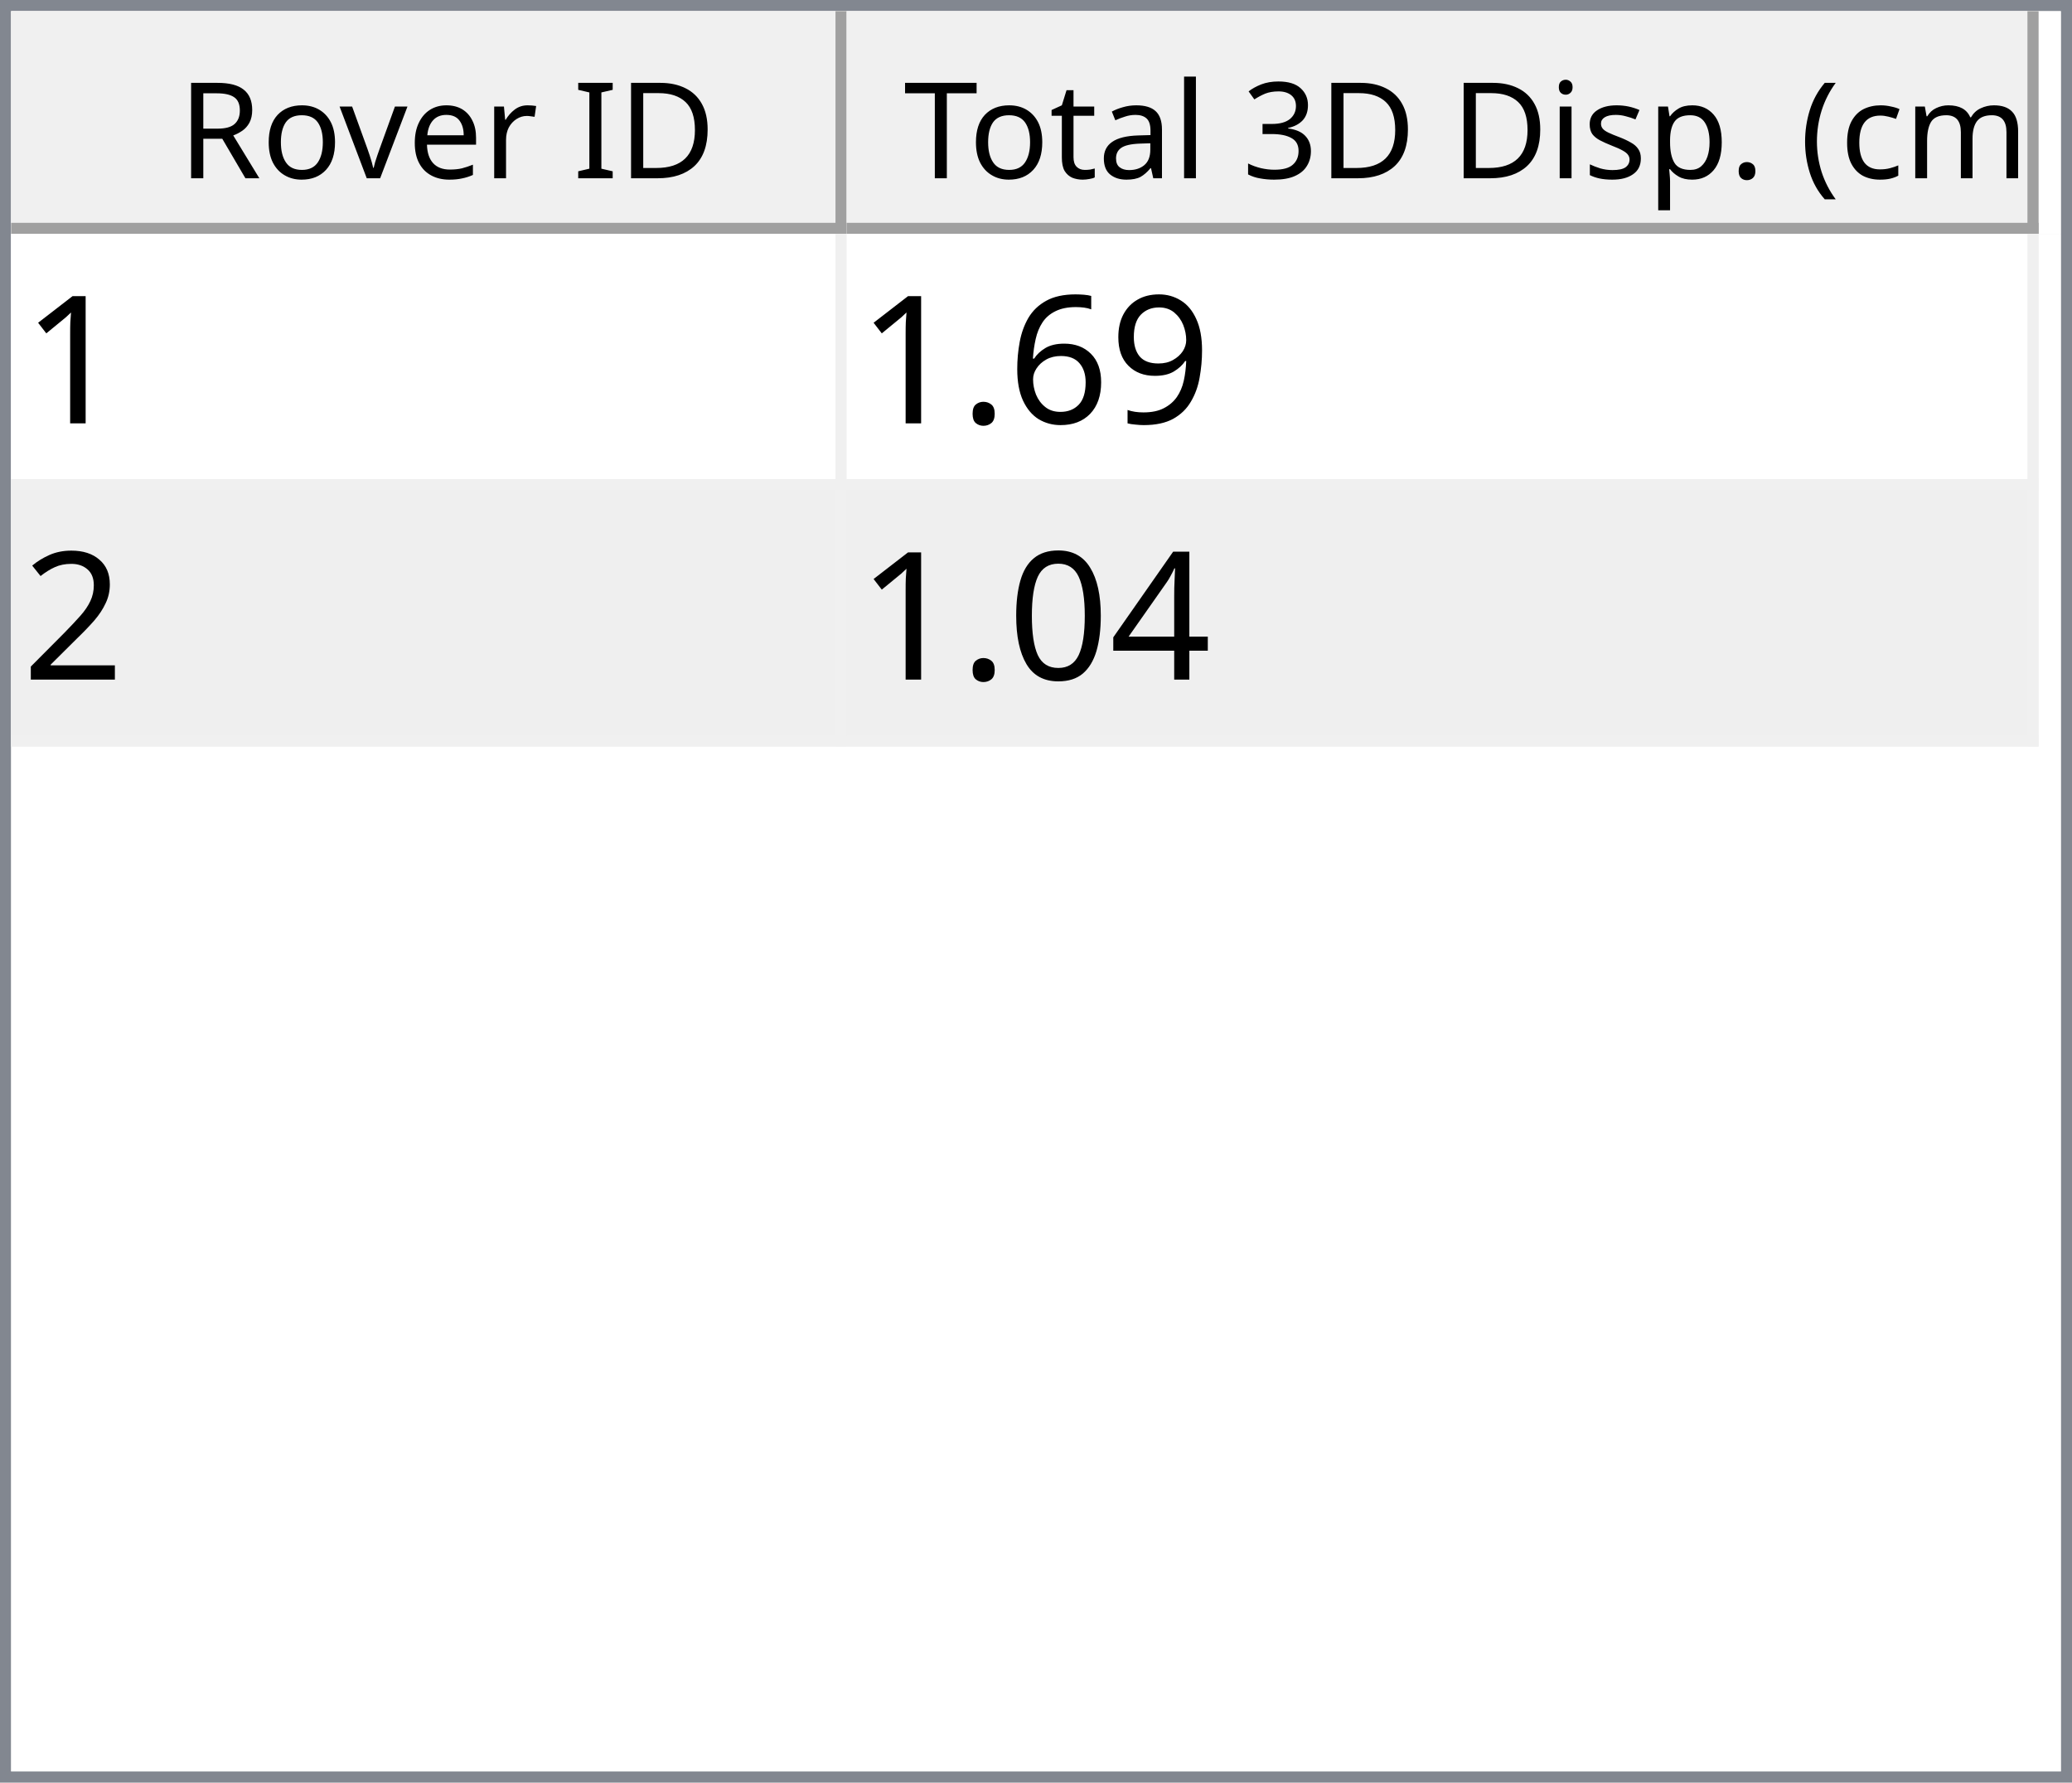
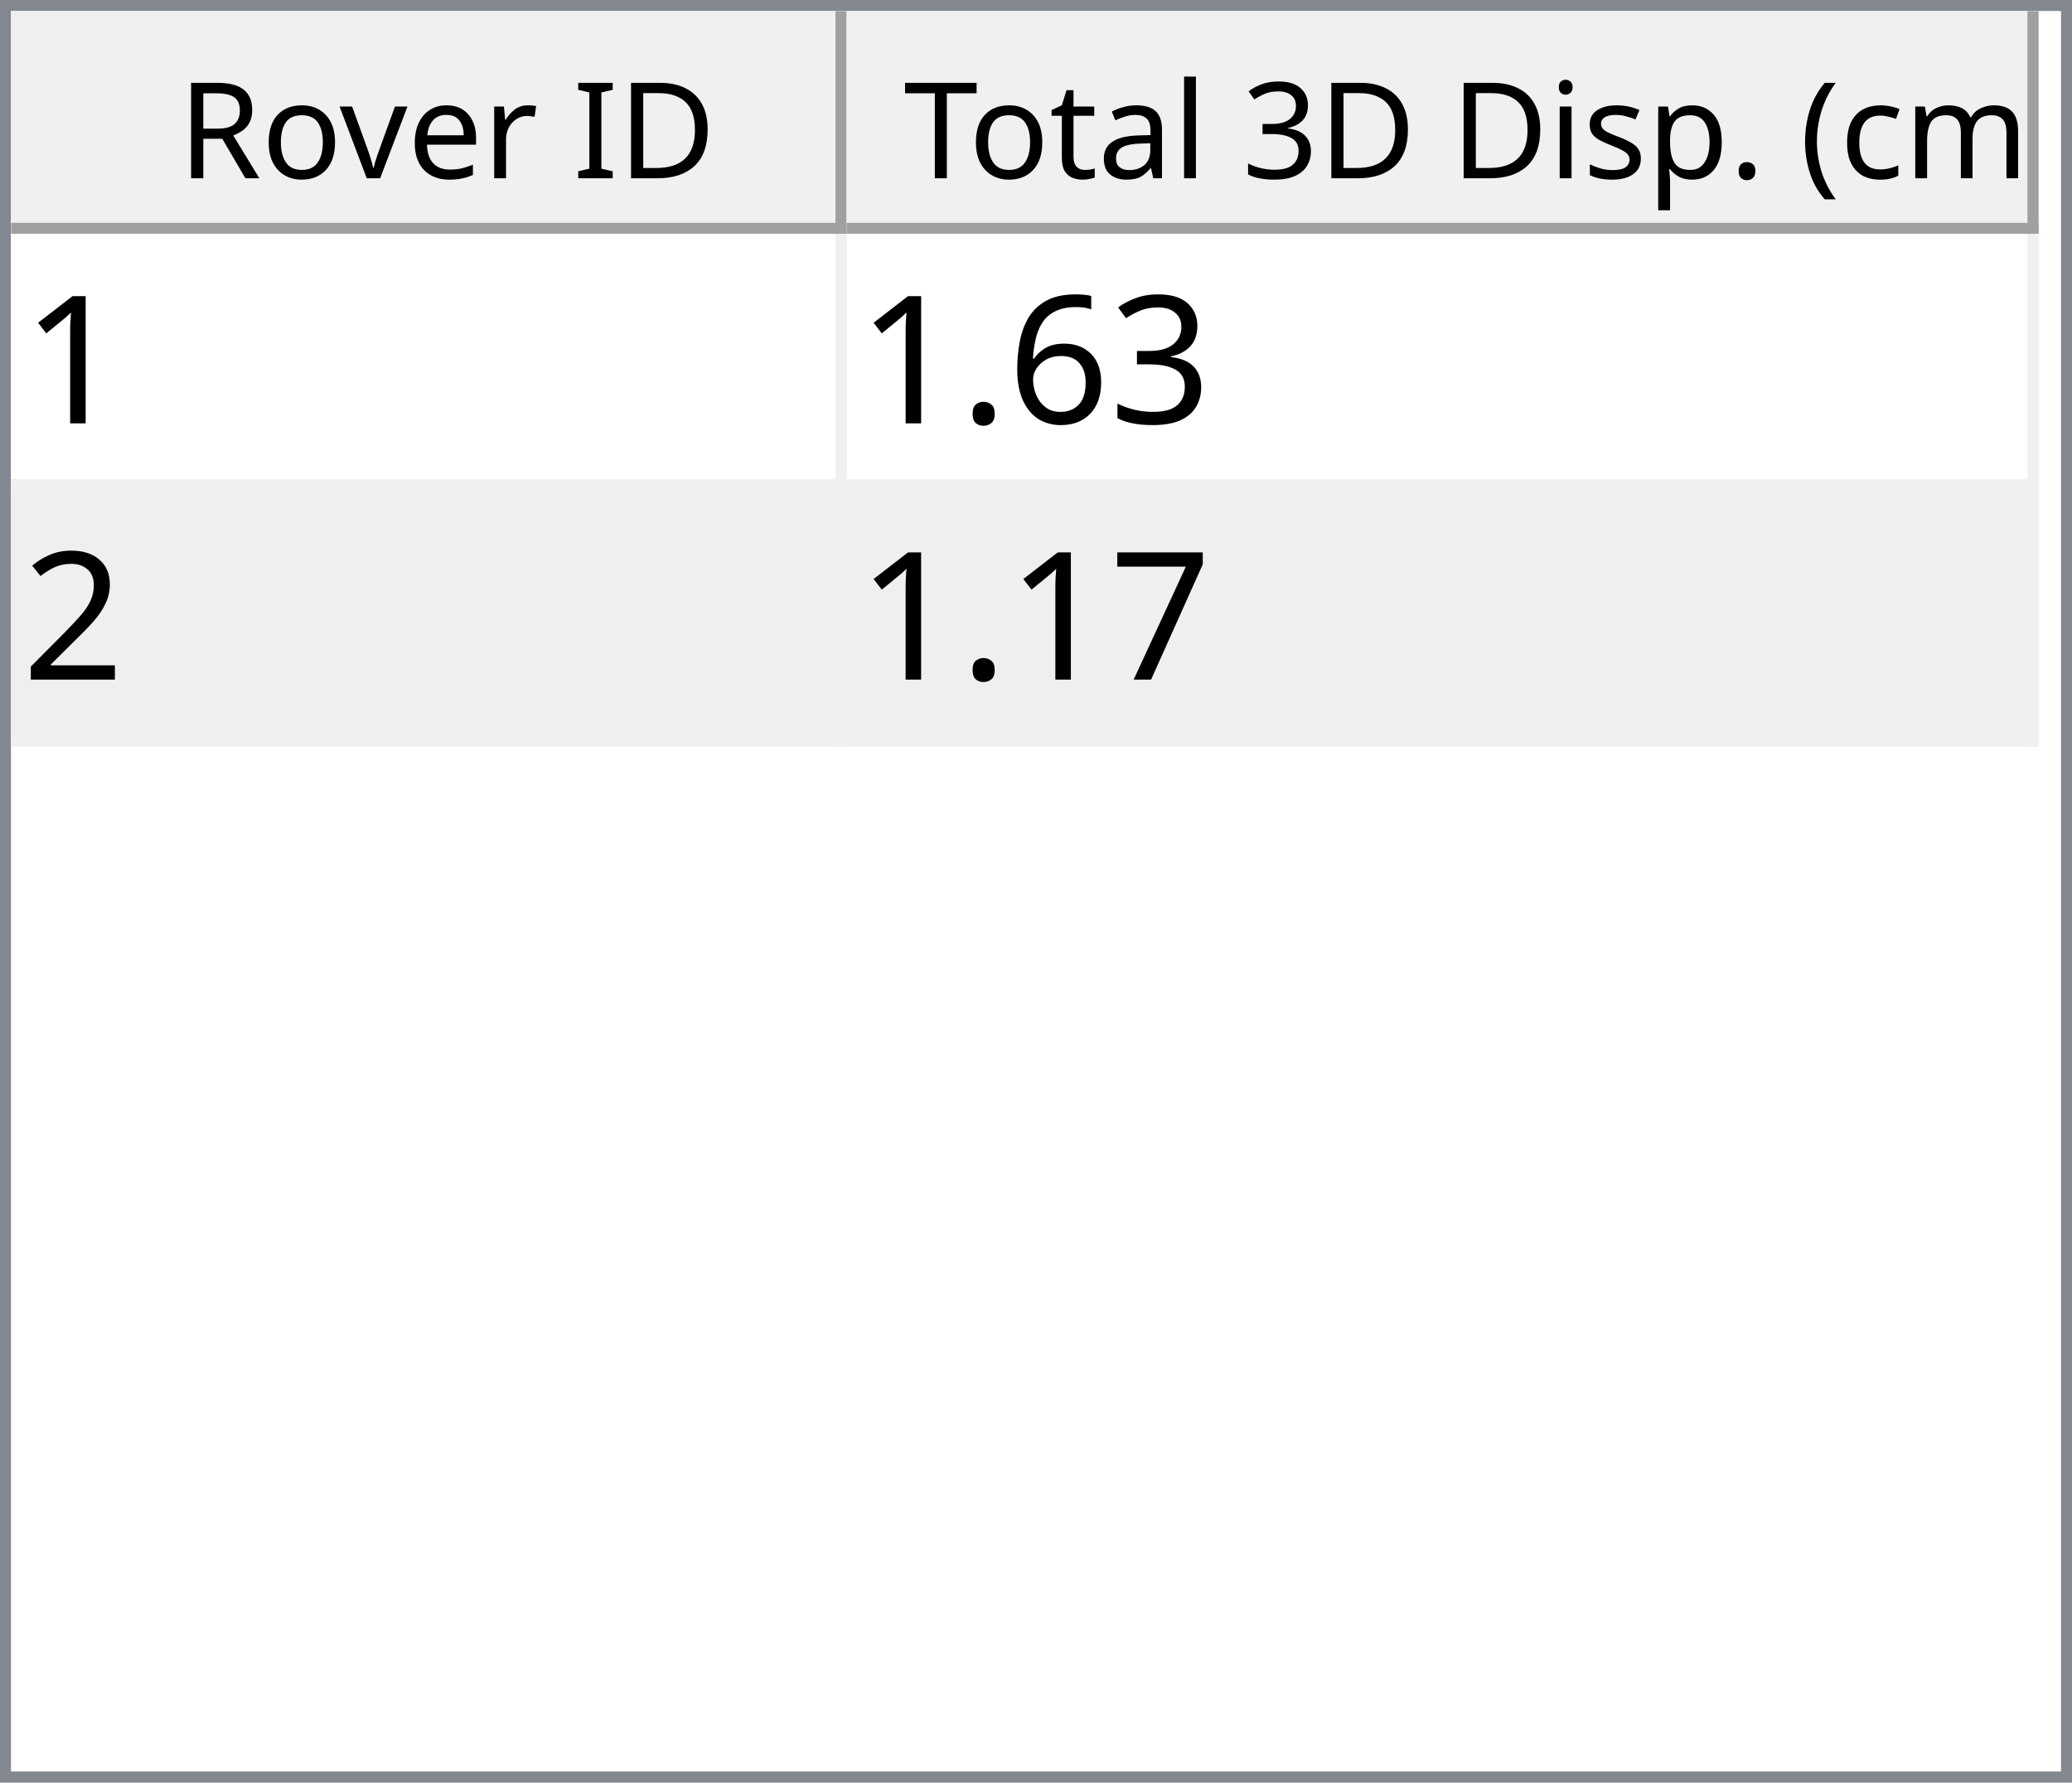
<svg xmlns="http://www.w3.org/2000/svg" style="fill-opacity:1; color-rendering:auto; color-interpolation:auto; text-rendering:auto; stroke:black; stroke-linecap:square; stroke-miterlimit:10; shape-rendering:auto; stroke-opacity:1; fill:black; stroke-dasharray:none; font-weight:normal; stroke-width:1; font-family:'Dialog'; font-style:normal; stroke-linejoin:miter; font-size:12px; stroke-dashoffset:0; image-rendering:auto;" width="186" height="160">
  <defs id="genericDefs" />
  <g>
    <defs id="defs1">
      <clipPath clipPathUnits="userSpaceOnUse" id="clipPath1">
        <path d="M0 0 L186 0 L186 160 L0 160 L0 0 Z" />
      </clipPath>
      <clipPath clipPathUnits="userSpaceOnUse" id="clipPath2">
        <path d="M0 0 L0 160 L186 160 L186 0 Z" />
      </clipPath>
      <clipPath clipPathUnits="userSpaceOnUse" id="clipPath3">
        <path d="M0 0 L0 20 L184 20 L184 0 Z" />
      </clipPath>
      <clipPath clipPathUnits="userSpaceOnUse" id="clipPath4">
        <path d="M0 0 L0 20 L75 20 L75 0 Z" />
      </clipPath>
      <clipPath clipPathUnits="userSpaceOnUse" id="clipPath5">
        <path d="M1 1 L1 19 L74 19 L74 1 Z" />
      </clipPath>
      <clipPath clipPathUnits="userSpaceOnUse" id="clipPath6">
        <path d="M0 0 L0 18 L73 18 L73 0 Z" />
      </clipPath>
      <clipPath clipPathUnits="userSpaceOnUse" id="clipPath7">
        <path d="M-0.5 -0.5 L-0.5 19.5 L74.5 19.5 L74.5 -0.5 Z" />
      </clipPath>
      <clipPath clipPathUnits="userSpaceOnUse" id="clipPath8">
        <path d="M0 0 L0 20 L107 20 L107 0 Z" />
      </clipPath>
      <clipPath clipPathUnits="userSpaceOnUse" id="clipPath9">
        <path d="M1 1 L1 19 L106 19 L106 1 Z" />
      </clipPath>
      <clipPath clipPathUnits="userSpaceOnUse" id="clipPath10">
        <path d="M0 0 L0 18 L105 18 L105 0 Z" />
      </clipPath>
      <clipPath clipPathUnits="userSpaceOnUse" id="clipPath11">
        <path d="M-0.5 -0.5 L-0.5 19.5 L106.5 19.5 L106.5 -0.5 Z" />
      </clipPath>
      <clipPath clipPathUnits="userSpaceOnUse" id="clipPath12">
        <path d="M0 0 L0 138 L184 138 L184 0 Z" />
      </clipPath>
      <clipPath clipPathUnits="userSpaceOnUse" id="clipPath13">
        <path d="M0 0 L0 46 L182 46 L182 0 Z" />
      </clipPath>
      <clipPath clipPathUnits="userSpaceOnUse" id="clipPath14">
        <path d="M-0.5 -0.5 L-0.5 45.5 L181.5 45.5 L181.5 -0.5 Z" />
      </clipPath>
      <clipPath clipPathUnits="userSpaceOnUse" id="clipPath15">
        <path d="M0 0 L0 22 L74 22 L74 0 Z" />
      </clipPath>
      <clipPath clipPathUnits="userSpaceOnUse" id="clipPath16">
        <path d="M0 0 L0 22 L106 22 L106 0 Z" />
      </clipPath>
      <font horiz-adv-x="64.551" id="font1">
        <font-face ascent="107.91" descent="25.098" units-per-em="100" style="font-style:normal; font-family:Segoe UI; font-weight:normal;" />
        <missing-glyph horiz-adv-x="64.551" d="M8.109 0 L8.109 68.266 L56.453 68.266 L56.453 0 L8.109 0 ZM15.328 7.234 L49.219 7.234 L49.219 61.031 L15.328 61.031 L15.328 7.234 Z" />
        <glyph unicode="D" horiz-adv-x="70.117" d="M9.188 0 L9.188 70.016 L28.516 70.016 Q65.531 70.016 65.531 35.891 Q65.531 19.672 55.25 9.836 Q44.969 0 27.734 0 L9.188 0 ZM17.391 62.594 L17.391 7.422 L27.828 7.422 Q41.609 7.422 49.273 14.797 Q56.938 22.172 56.938 35.688 Q56.938 62.594 28.328 62.594 L17.391 62.594 Z" />
        <glyph unicode="I" horiz-adv-x="26.611" d="M17.391 0 L9.188 0 L9.188 70.016 L17.391 70.016 L17.391 0 Z" />
        <glyph unicode=" " horiz-adv-x="27.393" d="" />
        <glyph unicode="r" horiz-adv-x="34.766" d="M34.188 41.891 Q32.078 43.5 28.125 43.5 Q23 43.5 19.555 38.672 Q16.109 33.844 16.109 25.484 L16.109 0 L8.109 0 L8.109 50 L16.109 50 L16.109 39.703 L16.312 39.703 Q18.016 44.969 21.531 47.922 Q25.047 50.875 29.391 50.875 Q32.516 50.875 34.188 50.203 L34.188 41.891 Z" />
        <glyph unicode="e" horiz-adv-x="52.295" d="M48.297 23 L12.984 23 Q13.188 14.656 17.484 10.109 Q21.781 5.562 29.297 5.562 Q37.75 5.562 44.828 11.141 L44.828 3.609 Q38.234 -1.172 27.391 -1.172 Q16.797 -1.172 10.742 5.641 Q4.688 12.453 4.688 24.812 Q4.688 36.469 11.305 43.82 Q17.922 51.172 27.734 51.172 Q37.547 51.172 42.922 44.828 Q48.297 38.484 48.297 27.203 L48.297 23 ZM40.094 29.781 Q40.047 36.719 36.75 40.578 Q33.453 44.438 27.594 44.438 Q21.922 44.438 17.969 40.383 Q14.016 36.328 13.094 29.781 L40.094 29.781 Z" />
        <glyph unicode="v" horiz-adv-x="47.9" d="M47.406 50 L27.484 0 L19.625 0 L0.688 50 L9.469 50 L22.172 13.672 Q23.578 9.672 23.922 6.688 L24.125 6.688 Q24.609 10.453 25.688 13.484 L38.969 50 L47.406 50 Z" />
        <glyph unicode="o" horiz-adv-x="58.594" d="M29 -1.172 Q17.922 -1.172 11.305 5.836 Q4.688 12.844 4.688 24.422 Q4.688 37.016 11.57 44.094 Q18.453 51.172 30.172 51.172 Q41.359 51.172 47.633 44.289 Q53.906 37.406 53.906 25.203 Q53.906 13.234 47.141 6.031 Q40.375 -1.172 29 -1.172 ZM29.594 44.438 Q21.875 44.438 17.383 39.188 Q12.891 33.938 12.891 24.703 Q12.891 15.828 17.43 10.695 Q21.969 5.562 29.594 5.562 Q37.359 5.562 41.531 10.594 Q45.703 15.625 45.703 24.906 Q45.703 34.281 41.531 39.359 Q37.359 44.438 29.594 44.438 Z" />
        <glyph unicode="R" horiz-adv-x="59.814" d="M59.375 0 L49.609 0 L37.891 19.625 Q36.281 22.359 34.766 24.289 Q33.25 26.219 31.664 27.438 Q30.078 28.656 28.25 29.219 Q26.422 29.781 24.125 29.781 L17.391 29.781 L17.391 0 L9.188 0 L9.188 70.016 L30.078 70.016 Q34.672 70.016 38.555 68.867 Q42.438 67.719 45.289 65.375 Q48.141 63.031 49.758 59.547 Q51.375 56.062 51.375 51.375 Q51.375 47.703 50.273 44.656 Q49.172 41.609 47.148 39.211 Q45.125 36.812 42.266 35.133 Q39.406 33.453 35.844 32.516 L35.844 32.328 Q37.594 31.547 38.891 30.547 Q40.188 29.547 41.359 28.18 Q42.531 26.812 43.68 25.078 Q44.828 23.344 46.234 21.047 L59.375 0 ZM17.391 62.594 L17.391 37.203 L28.516 37.203 Q31.594 37.203 34.203 38.133 Q36.812 39.062 38.719 40.797 Q40.625 42.531 41.703 45.047 Q42.781 47.562 42.781 50.688 Q42.781 56.297 39.141 59.445 Q35.5 62.594 28.609 62.594 L17.391 62.594 Z" />
        <glyph unicode=")" horiz-adv-x="30.176" d="M8.297 -15.922 L1.172 -15.922 Q16.406 2.344 16.406 26.812 Q16.406 51.469 1.078 70.016 L8.297 70.016 Q23.531 52.156 23.531 26.703 Q23.531 1.375 8.297 -15.922 Z" />
        <glyph unicode="m" horiz-adv-x="86.133" d="M79.109 0 L71.094 0 L71.094 28.719 Q71.094 37.016 68.531 40.727 Q65.969 44.438 59.906 44.438 Q54.781 44.438 51.195 39.75 Q47.609 35.062 47.609 28.516 L47.609 0 L39.594 0 L39.594 29.688 Q39.594 44.438 28.219 44.438 Q22.953 44.438 19.531 40.016 Q16.109 35.594 16.109 28.516 L16.109 0 L8.109 0 L8.109 50 L16.109 50 L16.109 42.094 L16.312 42.094 Q21.625 51.172 31.844 51.172 Q36.969 51.172 40.773 48.312 Q44.578 45.453 46 40.828 Q51.562 51.172 62.594 51.172 Q79.109 51.172 79.109 30.812 L79.109 0 Z" />
        <glyph unicode="c" horiz-adv-x="46.191" d="M42.188 2.297 Q36.422 -1.172 28.516 -1.172 Q17.828 -1.172 11.258 5.789 Q4.688 12.75 4.688 23.828 Q4.688 36.188 11.766 43.68 Q18.844 51.172 30.672 51.172 Q37.25 51.172 42.281 48.734 L42.281 40.531 Q36.719 44.438 30.375 44.438 Q22.703 44.438 17.797 38.945 Q12.891 33.453 12.891 24.516 Q12.891 15.719 17.508 10.641 Q22.125 5.562 29.891 5.562 Q36.422 5.562 42.188 9.906 L42.188 2.297 Z" />
        <glyph unicode="(" horiz-adv-x="30.176" d="M29.109 -15.922 L21.969 -15.922 Q6.844 1.375 6.844 26.703 Q6.844 52.156 21.969 70.016 L29.203 70.016 Q13.875 51.469 13.875 26.812 Q13.875 2.344 29.109 -15.922 Z" />
        <glyph unicode="." horiz-adv-x="21.68" d="M10.891 -1.078 Q8.641 -1.078 7.055 0.539 Q5.469 2.156 5.469 4.391 Q5.469 6.641 7.055 8.273 Q8.641 9.906 10.891 9.906 Q13.188 9.906 14.797 8.273 Q16.406 6.641 16.406 4.391 Q16.406 2.156 14.797 0.539 Q13.188 -1.078 10.891 -1.078 Z" />
        <glyph unicode="p" horiz-adv-x="58.789" d="M16.312 7.234 L16.109 7.234 L16.109 -23 L8.109 -23 L8.109 50 L16.109 50 L16.109 41.219 L16.312 41.219 Q22.219 51.172 33.594 51.172 Q43.266 51.172 48.688 44.461 Q54.109 37.75 54.109 26.469 Q54.109 13.922 48 6.375 Q41.891 -1.172 31.297 -1.172 Q21.578 -1.172 16.312 7.234 ZM16.109 27.391 L16.109 20.406 Q16.109 14.203 20.141 9.883 Q24.172 5.562 30.375 5.562 Q37.641 5.562 41.773 11.133 Q45.906 16.703 45.906 26.609 Q45.906 34.969 42.047 39.703 Q38.188 44.438 31.594 44.438 Q24.609 44.438 20.359 39.578 Q16.109 34.719 16.109 27.391 Z" />
        <glyph unicode="s" horiz-adv-x="42.432" d="M5.078 1.812 L5.078 10.406 Q11.625 5.562 19.484 5.562 Q30.031 5.562 30.031 12.594 Q30.031 14.594 29.125 15.992 Q28.219 17.391 26.68 18.461 Q25.141 19.531 23.07 20.383 Q21 21.234 18.609 22.172 Q15.281 23.484 12.766 24.828 Q10.25 26.172 8.57 27.859 Q6.891 29.547 6.031 31.695 Q5.172 33.844 5.172 36.719 Q5.172 40.234 6.789 42.945 Q8.406 45.656 11.086 47.484 Q13.766 49.312 17.211 50.242 Q20.656 51.172 24.312 51.172 Q30.812 51.172 35.938 48.922 L35.938 40.828 Q30.422 44.438 23.25 44.438 Q21 44.438 19.195 43.922 Q17.391 43.406 16.094 42.477 Q14.797 41.547 14.086 40.258 Q13.375 38.969 13.375 37.406 Q13.375 35.453 14.086 34.133 Q14.797 32.812 16.164 31.789 Q17.531 30.766 19.484 29.938 Q21.438 29.109 23.922 28.125 Q27.25 26.859 29.883 25.516 Q32.516 24.172 34.375 22.484 Q36.234 20.797 37.234 18.602 Q38.234 16.406 38.234 13.375 Q38.234 9.672 36.602 6.938 Q34.969 4.203 32.234 2.398 Q29.5 0.594 25.93 -0.289 Q22.359 -1.172 18.453 -1.172 Q10.75 -1.172 5.078 1.812 Z" />
        <glyph unicode="i" horiz-adv-x="24.219" d="M12.203 62.703 Q10.062 62.703 8.547 64.164 Q7.031 65.625 7.031 67.875 Q7.031 70.125 8.547 71.609 Q10.062 73.094 12.203 73.094 Q14.406 73.094 15.945 71.609 Q17.484 70.125 17.484 67.875 Q17.484 65.719 15.945 64.211 Q14.406 62.703 12.203 62.703 ZM16.109 0 L8.109 0 L8.109 50 L16.109 50 L16.109 0 Z" />
        <glyph unicode="3" horiz-adv-x="53.906" d="M46.531 19.828 Q46.531 15.094 44.75 11.211 Q42.969 7.328 39.719 4.57 Q36.469 1.812 31.93 0.297 Q27.391 -1.219 21.922 -1.219 Q11.922 -1.219 6 2.594 L6 11.188 Q13.094 5.609 22.219 5.609 Q25.875 5.609 28.828 6.539 Q31.781 7.469 33.906 9.227 Q36.031 10.984 37.18 13.477 Q38.328 15.969 38.328 19.094 Q38.328 32.812 18.797 32.812 L12.984 32.812 L12.984 39.594 L18.5 39.594 Q35.797 39.594 35.797 52.484 Q35.797 64.406 22.609 64.406 Q15.188 64.406 8.688 59.422 L8.688 67.188 Q15.375 71.188 24.609 71.188 Q29 71.188 32.57 69.969 Q36.141 68.75 38.68 66.555 Q41.219 64.359 42.609 61.281 Q44 58.203 44 54.5 Q44 40.672 30.031 36.719 L30.031 36.531 Q33.594 36.141 36.625 34.797 Q39.656 33.453 41.852 31.305 Q44.047 29.156 45.289 26.25 Q46.531 23.344 46.531 19.828 Z" />
        <glyph unicode="l" horiz-adv-x="24.219" d="M16.109 0 L8.109 0 L8.109 74.031 L16.109 74.031 L16.109 0 Z" />
        <glyph unicode="a" horiz-adv-x="50.879" d="M43.891 0 L35.891 0 L35.891 7.812 L35.688 7.812 Q30.469 -1.172 20.312 -1.172 Q12.844 -1.172 8.617 2.781 Q4.391 6.734 4.391 13.281 Q4.391 27.297 20.906 29.594 L35.891 31.688 Q35.891 44.438 25.594 44.438 Q16.547 44.438 9.281 38.281 L9.281 46.484 Q16.656 51.172 26.266 51.172 Q43.891 51.172 43.891 32.516 L43.891 0 ZM35.891 25.297 L23.828 23.641 Q18.266 22.859 15.43 20.875 Q12.594 18.891 12.594 13.875 Q12.594 10.203 15.211 7.883 Q17.828 5.562 22.172 5.562 Q28.125 5.562 32.008 9.742 Q35.891 13.922 35.891 20.312 L35.891 25.297 Z" />
        <glyph unicode="t" horiz-adv-x="33.887" d="M31.297 0.484 Q28.469 -1.078 23.828 -1.078 Q10.688 -1.078 10.688 13.578 L10.688 43.172 L2.094 43.172 L2.094 50 L10.688 50 L10.688 62.203 L18.703 64.797 L18.703 50 L31.297 50 L31.297 43.172 L18.703 43.172 L18.703 14.984 Q18.703 9.969 20.414 7.82 Q22.125 5.672 26.078 5.672 Q29.109 5.672 31.297 7.328 L31.297 0.484 Z" />
        <glyph unicode="T" horiz-adv-x="52.393" d="M50.594 62.594 L30.375 62.594 L30.375 0 L22.172 0 L22.172 62.594 L2 62.594 L2 70.016 L50.594 70.016 L50.594 62.594 Z" />
      </font>
      <font horiz-adv-x="75.0" id="font2">
        <font-face ascent="100.537" descent="21.973" units-per-em="100" style="font-style:normal; font-family:sans-serif; font-weight:normal;" />
        <missing-glyph horiz-adv-x="75.0" d="M12.5 0 L12.5 62.5 L62.5 62.5 L62.5 0 L12.5 0 ZM14.062 1.562 L60.938 1.562 L60.938 60.938 L14.062 60.938 L14.062 1.562 Z" />
        <glyph unicode="1" horiz-adv-x="55.615" d="M37.25 0 L28.469 0 L28.469 56 Q25.297 52.984 20.141 49.953 Q14.984 46.922 10.891 45.406 L10.891 53.906 Q18.266 57.375 23.781 62.305 Q29.297 67.234 31.594 71.875 L37.25 71.875 L37.25 0 Z" />
-         <glyph unicode="9" horiz-adv-x="55.615" d="M5.469 16.547 L13.922 17.328 Q14.984 11.375 18.016 8.688 Q21.047 6 25.781 6 Q29.828 6 32.883 7.859 Q35.938 9.719 37.891 12.82 Q39.844 15.922 41.164 21.195 Q42.484 26.469 42.484 31.938 Q42.484 32.516 42.438 33.688 Q39.797 29.5 35.234 26.883 Q30.672 24.266 25.344 24.266 Q16.453 24.266 10.305 30.711 Q4.156 37.156 4.156 47.703 Q4.156 58.594 10.578 65.234 Q17 71.875 26.656 71.875 Q33.641 71.875 39.43 68.117 Q45.219 64.359 48.219 57.398 Q51.219 50.438 51.219 37.25 Q51.219 23.531 48.242 15.406 Q45.266 7.281 39.383 3.031 Q33.5 -1.219 25.594 -1.219 Q17.188 -1.219 11.867 3.445 Q6.547 8.109 5.469 16.547 ZM41.453 48.141 Q41.453 55.719 37.43 60.156 Q33.406 64.594 27.734 64.594 Q21.875 64.594 17.531 59.812 Q13.188 55.031 13.188 47.406 Q13.188 40.578 17.312 36.305 Q21.438 32.031 27.484 32.031 Q33.594 32.031 37.523 36.305 Q41.453 40.578 41.453 48.141 Z" />
+         <glyph unicode="3" horiz-adv-x="55.615" d="M4.203 18.891 L12.984 20.062 Q14.5 12.594 18.141 9.297 Q21.781 6 27 6 Q33.203 6 37.477 10.297 Q41.75 14.594 41.75 20.953 Q41.75 27 37.797 30.93 Q33.844 34.859 27.734 34.859 Q25.25 34.859 21.531 33.891 L22.516 41.609 Q23.391 41.5 23.922 41.5 Q29.547 41.5 34.039 44.43 Q38.531 47.359 38.531 53.469 Q38.531 58.297 35.258 61.477 Q31.984 64.656 26.812 64.656 Q21.688 64.656 18.266 61.43 Q14.844 58.203 13.875 51.766 L5.078 53.328 Q6.688 62.156 12.398 67.016 Q18.109 71.875 26.609 71.875 Q32.469 71.875 37.398 69.359 Q42.328 66.844 44.945 62.5 Q47.562 58.156 47.562 53.266 Q47.562 48.641 45.07 44.828 Q42.578 41.016 37.703 38.766 Q44.047 37.312 47.562 32.695 Q51.078 28.078 51.078 21.141 Q51.078 11.766 44.242 5.25 Q37.406 -1.266 26.953 -1.266 Q17.531 -1.266 11.305 4.352 Q5.078 9.969 4.203 18.891 Z" />
        <glyph unicode="6" horiz-adv-x="55.615" d="M49.75 54.047 L41.016 53.375 Q39.844 58.547 37.703 60.891 Q34.125 64.656 28.906 64.656 Q24.703 64.656 21.531 62.312 Q17.391 59.281 14.992 53.469 Q12.594 47.656 12.5 36.922 Q15.672 41.75 20.266 44.094 Q24.859 46.438 29.891 46.438 Q38.672 46.438 44.852 39.969 Q51.031 33.5 51.031 23.25 Q51.031 16.5 48.125 10.719 Q45.219 4.938 40.141 1.859 Q35.062 -1.219 28.609 -1.219 Q17.625 -1.219 10.695 6.859 Q3.766 14.938 3.766 33.5 Q3.766 54.25 11.422 63.672 Q18.109 71.875 29.438 71.875 Q37.891 71.875 43.289 67.141 Q48.688 62.406 49.75 54.047 ZM13.875 23.188 Q13.875 18.656 15.797 14.508 Q17.719 10.359 21.188 8.18 Q24.656 6 28.469 6 Q34.031 6 38.039 10.492 Q42.047 14.984 42.047 22.703 Q42.047 30.125 38.086 34.398 Q34.125 38.672 28.125 38.672 Q22.172 38.672 18.023 34.398 Q13.875 30.125 13.875 23.188 Z" />
        <glyph unicode="." horiz-adv-x="27.783" d="M9.078 0 L9.078 10.016 L19.094 10.016 L19.094 0 L9.078 0 Z" />
        <glyph unicode="2" horiz-adv-x="55.615" d="M50.344 8.453 L50.344 0 L3.031 0 Q2.938 3.172 4.047 6.109 Q5.859 10.938 9.836 15.625 Q13.812 20.312 21.344 26.469 Q33.016 36.031 37.117 41.625 Q41.219 47.219 41.219 52.203 Q41.219 57.422 37.477 61.008 Q33.734 64.594 27.734 64.594 Q21.391 64.594 17.578 60.789 Q13.766 56.984 13.719 50.25 L4.688 51.172 Q5.609 61.281 11.664 66.578 Q17.719 71.875 27.938 71.875 Q38.234 71.875 44.242 66.164 Q50.25 60.453 50.25 52 Q50.25 47.703 48.492 43.555 Q46.734 39.406 42.656 34.812 Q38.578 30.219 29.109 22.219 Q21.188 15.578 18.945 13.211 Q16.703 10.844 15.234 8.453 L50.344 8.453 Z" />
-         <glyph unicode="4" horiz-adv-x="55.615" d="M32.328 0 L32.328 17.141 L1.266 17.141 L1.266 25.203 L33.938 71.578 L41.109 71.578 L41.109 25.203 L50.781 25.203 L50.781 17.141 L41.109 17.141 L41.109 0 L32.328 0 ZM32.328 25.203 L32.328 57.469 L9.906 25.203 L32.328 25.203 Z" />
-         <glyph unicode="0" horiz-adv-x="55.615" d="M4.156 35.297 Q4.156 48 6.766 55.742 Q9.375 63.484 14.523 67.68 Q19.672 71.875 27.484 71.875 Q33.25 71.875 37.594 69.555 Q41.938 67.234 44.773 62.867 Q47.609 58.5 49.219 52.227 Q50.828 45.953 50.828 35.297 Q50.828 22.703 48.242 14.969 Q45.656 7.234 40.508 3.008 Q35.359 -1.219 27.484 -1.219 Q17.141 -1.219 11.234 6.203 Q4.156 15.141 4.156 35.297 ZM13.188 35.297 Q13.188 17.672 17.312 11.836 Q21.438 6 27.484 6 Q33.547 6 37.672 11.859 Q41.797 17.719 41.797 35.297 Q41.797 52.984 37.672 58.789 Q33.547 64.594 27.391 64.594 Q21.344 64.594 17.719 59.469 Q13.188 52.938 13.188 35.297 Z" />
+         <glyph unicode="7" horiz-adv-x="55.615" d="M4.734 62.203 L4.734 70.656 L51.078 70.656 L51.078 63.812 Q44.234 56.547 37.523 44.484 Q30.812 32.422 27.156 19.672 Q24.516 10.688 23.781 0 L14.75 0 Q14.891 8.453 18.062 20.414 Q21.234 32.375 27.172 43.484 Q33.109 54.594 39.797 62.203 L4.734 62.203 Z" />
      </font>
    </defs>
    <g style="fill:white; stroke:white;">
      <rect x="0" y="0" width="186" style="clip-path:url(#clipPath1); stroke:none;" height="160" />
    </g>
    <g style="fill:white; text-rendering:optimizeSpeed; color-rendering:optimizeSpeed; image-rendering:optimizeSpeed; shape-rendering:crispEdges; stroke:white; color-interpolation:sRGB;">
      <rect x="0" width="186" height="160" y="0" style="stroke:none;" />
      <path style="stroke:none;" d="M0 160 L186 160 L186 0 L0 0 Z" />
    </g>
    <g style="fill:rgb(240,240,240); font-family:'Segoe UI'; stroke:rgb(240,240,240);">
      <rect x="0" y="0" width="186" style="clip-path:url(#clipPath2); stroke:none;" height="160" />
    </g>
    <g style="fill:rgb(130,135,144); font-family:'Segoe UI'; stroke:rgb(130,135,144);">
      <path d="M0 0 L186 0 L186 160 L0 160 L0 0 ZM1 1 L185 1 L185 159 L1 159 L1 1 Z" style="fill-rule:evenodd; clip-path:url(#clipPath2); stroke:none;" />
    </g>
    <g style="fill:white; font-family:'Segoe UI'; stroke:white;" transform="translate(1,1)">
      <rect x="0" y="0" width="184" style="clip-path:url(#clipPath3); stroke:none;" height="20" />
    </g>
    <g style="fill:rgb(240,240,240); font-family:'Segoe UI'; stroke:rgb(240,240,240);" transform="translate(1,1)">
      <rect x="0" y="0" width="75" style="clip-path:url(#clipPath4); stroke:none;" height="20" />
    </g>
    <g style="font-family:'Segoe UI';" transform="translate(2,2)">
      <text x="14" xml:space="preserve" y="14" style="clip-path:url(#clipPath6); stroke:none;">Rover ID</text>
    </g>
    <g style="fill:rgb(160,160,160); font-family:'Segoe UI'; stroke:rgb(160,160,160); stroke-linejoin:bevel;" transform="translate(1.5,1.5)">
      <line x1="74" x2="74" y1="0" style="fill:none; clip-path:url(#clipPath7);" y2="19" />
    </g>
    <g style="fill:rgb(160,160,160); font-family:'Segoe UI'; stroke:rgb(160,160,160); stroke-linejoin:bevel;" transform="matrix(1,0,0,1,1,1) translate(0.5,0.5)">
      <line x1="0" x2="74" y1="19" style="fill:none; clip-path:url(#clipPath7);" y2="19" />
    </g>
    <g style="fill:rgb(240,240,240); font-family:'Segoe UI'; stroke:rgb(240,240,240);" transform="translate(76,1)">
      <rect x="0" y="0" width="107" style="clip-path:url(#clipPath8); stroke:none;" height="20" />
    </g>
    <g style="font-family:'Segoe UI';" transform="translate(77,2)">
      <text x="1" xml:space="preserve" y="14" style="clip-path:url(#clipPath10); stroke:none;"> Total 3D Disp. (cm)</text>
    </g>
    <g style="fill:rgb(160,160,160); font-family:'Segoe UI'; stroke:rgb(160,160,160); stroke-linejoin:bevel;" transform="translate(76.5,1.5)">
      <line x1="106" x2="106" y1="0" style="fill:none; clip-path:url(#clipPath11);" y2="19" />
    </g>
    <g style="fill:rgb(160,160,160); font-family:'Segoe UI'; stroke:rgb(160,160,160); stroke-linejoin:bevel;" transform="matrix(1,0,0,1,76,1) translate(0.5,0.5)">
      <line x1="0" x2="106" y1="19" style="fill:none; clip-path:url(#clipPath11);" y2="19" />
    </g>
    <g style="fill:white; font-family:'Segoe UI'; stroke:white;" transform="translate(1,21)">
      <rect x="0" y="0" width="184" style="clip-path:url(#clipPath12); stroke:none;" height="138" />
    </g>
    <g style="fill:rgb(240,240,240); font-size:16px; font-family:sans-serif; stroke:rgb(240,240,240);" transform="translate(1,21)">
      <rect x="0" y="0" width="182" style="clip-path:url(#clipPath13); stroke:none;" height="46" />
      <line transform="translate(0.5,0.5)" x1="0" x2="181" y1="22" style="clip-path:url(#clipPath14); fill:none; stroke-linejoin:bevel;" y2="22" />
    </g>
    <g transform="matrix(1,0,0,1,1,21) translate(0.5,0.5)" style="fill:rgb(240,240,240); font-size:16px; font-family:sans-serif; stroke:rgb(240,240,240); stroke-linejoin:bevel;">
      <line x1="0" x2="181" y1="45" style="fill:none; clip-path:url(#clipPath14);" y2="45" />
    </g>
    <g transform="matrix(1,0,0,1,1,21) translate(0.5,0.5)" style="fill:rgb(240,240,240); font-size:16px; font-family:sans-serif; stroke:rgb(240,240,240); stroke-linejoin:bevel;">
      <line x1="74" x2="74" y1="0" style="fill:none; clip-path:url(#clipPath14);" y2="45" />
    </g>
    <g transform="matrix(1,0,0,1,1,21) translate(0.5,0.5)" style="fill:rgb(240,240,240); font-size:16px; font-family:sans-serif; stroke:rgb(240,240,240); stroke-linejoin:bevel;">
      <line x1="181" x2="181" y1="0" style="fill:none; clip-path:url(#clipPath14);" y2="45" />
    </g>
    <g style="fill:white; font-size:16px; font-family:sans-serif; stroke:white;" transform="matrix(1,0,0,1,1,21)">
      <rect x="0" y="0" width="74" style="clip-path:url(#clipPath15); stroke:none;" height="22" />
      <text x="1" y="17" style="fill:black; clip-path:url(#clipPath15); stroke:none;" xml:space="preserve">1</text>
    </g>
    <g style="fill:white; font-size:16px; font-family:sans-serif; stroke:white;" transform="matrix(1,0,0,1,1,21) translate(75,0)">
      <rect x="0" y="0" width="106" style="clip-path:url(#clipPath16); stroke:none;" height="22" />
-       <text x="1" y="17" style="fill:black; clip-path:url(#clipPath16); stroke:none;" xml:space="preserve">1.69</text>
+       <text x="1" y="17" style="fill:black; clip-path:url(#clipPath16); stroke:none;" xml:space="preserve">1.63</text>
    </g>
    <g style="fill:rgb(239,239,239); font-size:16px; font-family:sans-serif; stroke:rgb(239,239,239);" transform="matrix(1,0,0,1,1,21) translate(0,23)">
      <rect x="0" y="0" width="74" style="clip-path:url(#clipPath15); stroke:none;" height="22" />
      <text x="1" y="17" style="fill:black; clip-path:url(#clipPath15); stroke:none;" xml:space="preserve">2</text>
    </g>
    <g style="fill:rgb(239,239,239); font-size:16px; font-family:sans-serif; stroke:rgb(239,239,239);" transform="matrix(1,0,0,1,1,21) translate(75,23)">
      <rect x="0" y="0" width="106" style="clip-path:url(#clipPath16); stroke:none;" height="22" />
-       <text x="1" y="17" style="fill:black; clip-path:url(#clipPath16); stroke:none;" xml:space="preserve">1.04</text>
+       <text x="1" y="17" style="fill:black; clip-path:url(#clipPath16); stroke:none;" xml:space="preserve">1.17</text>
    </g>
  </g>
</svg>
